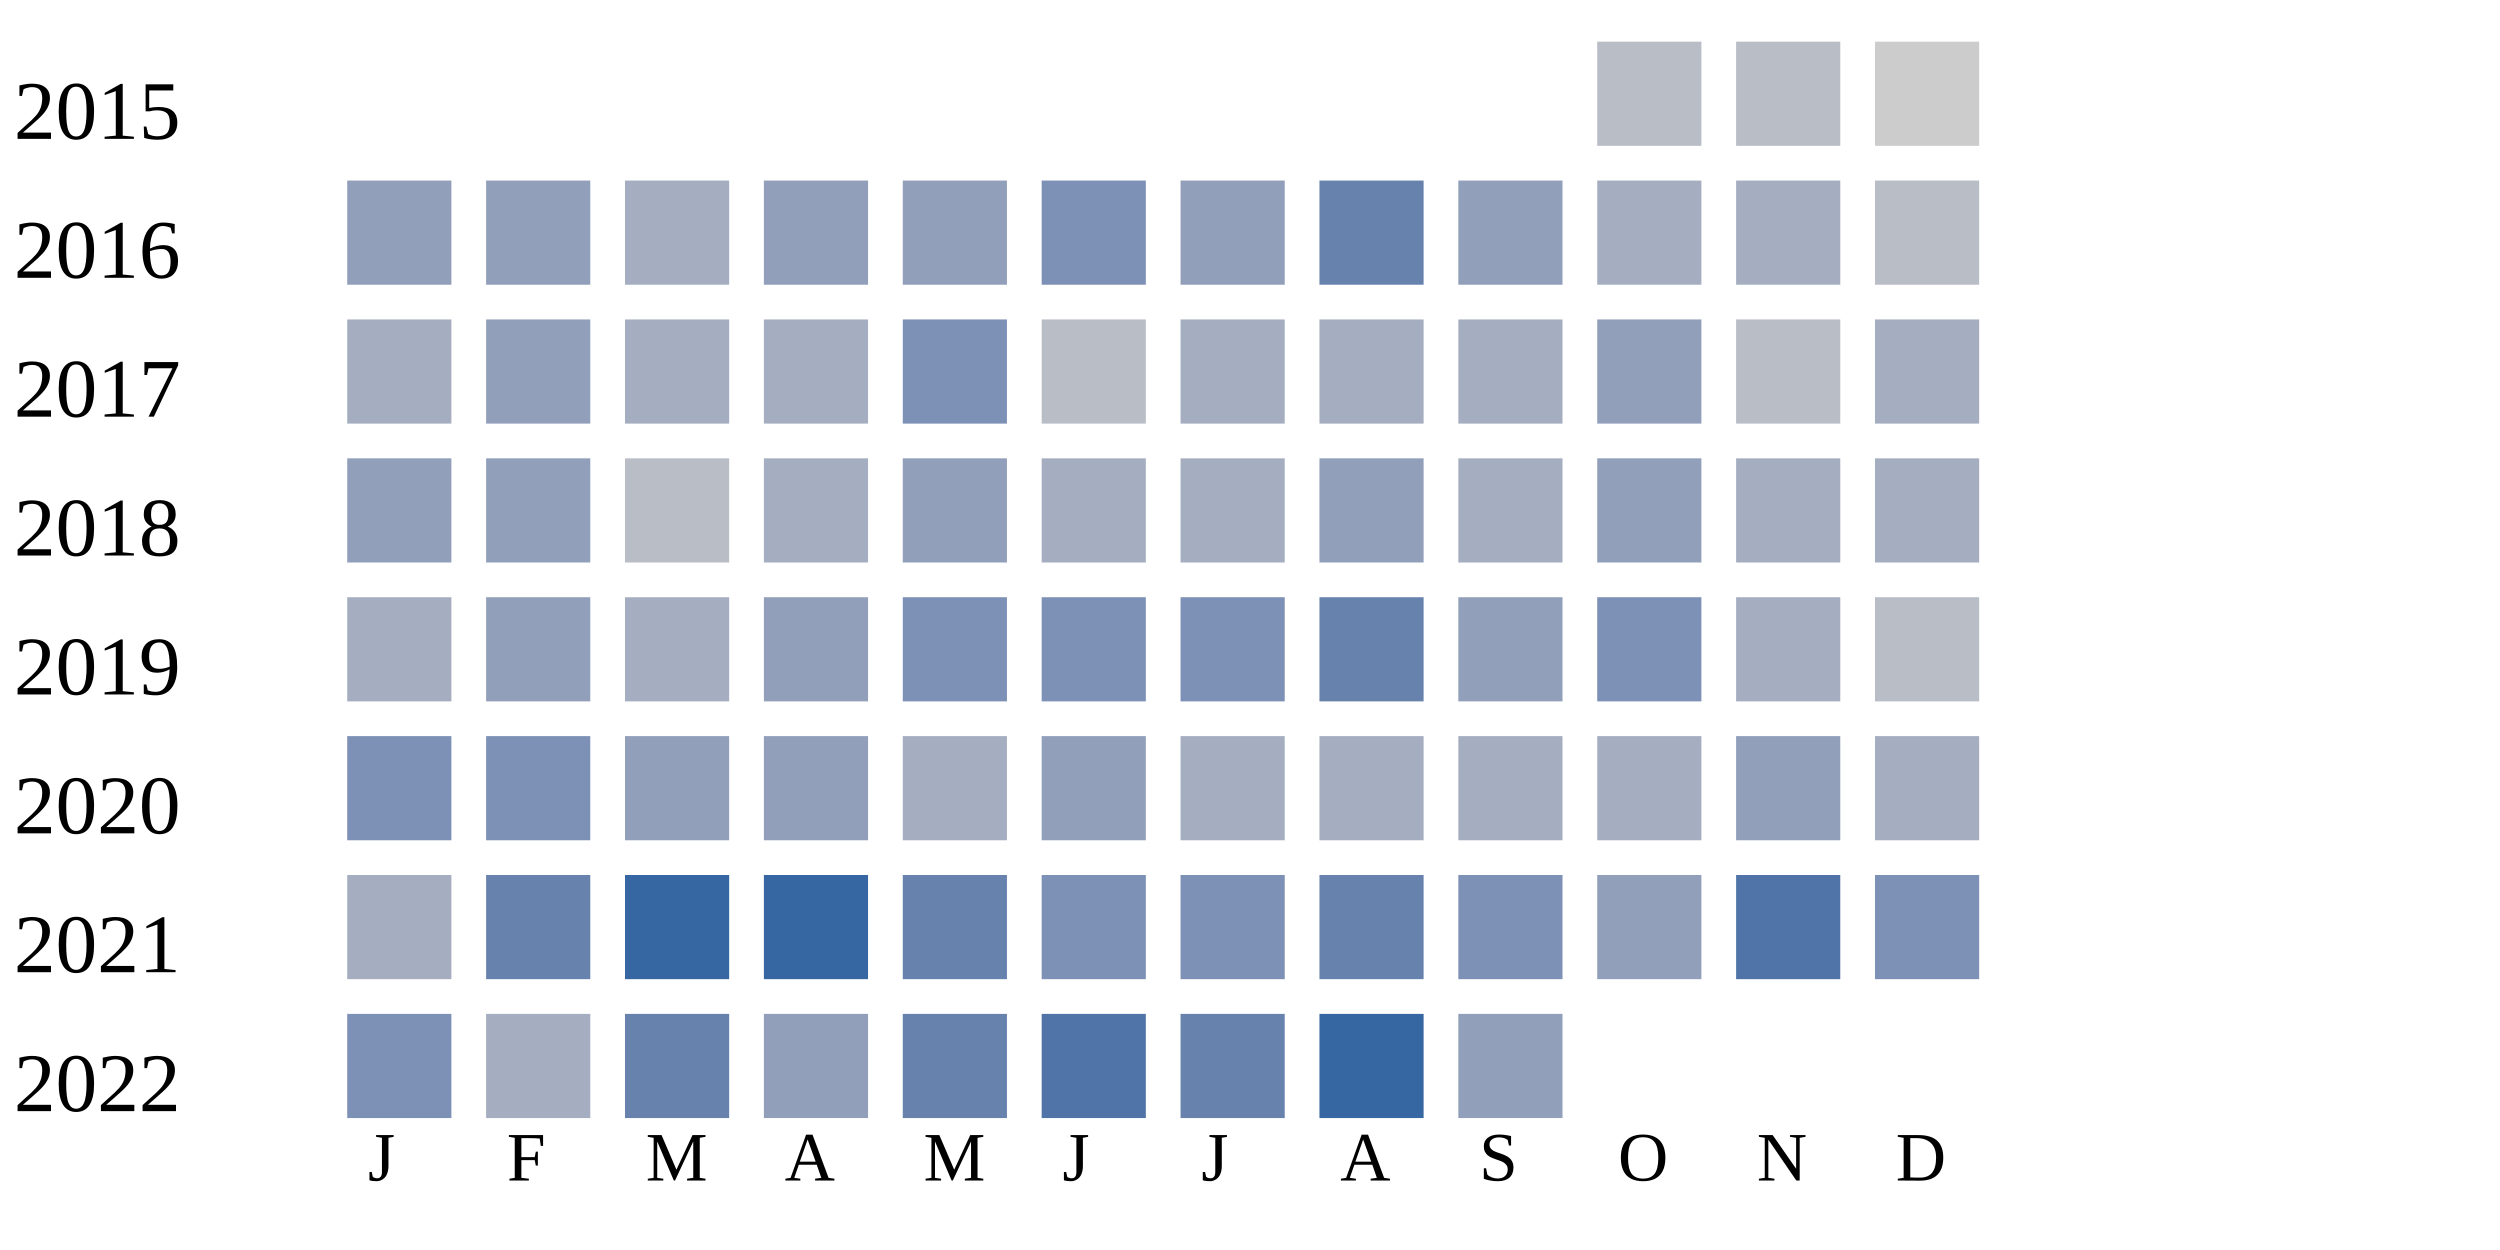
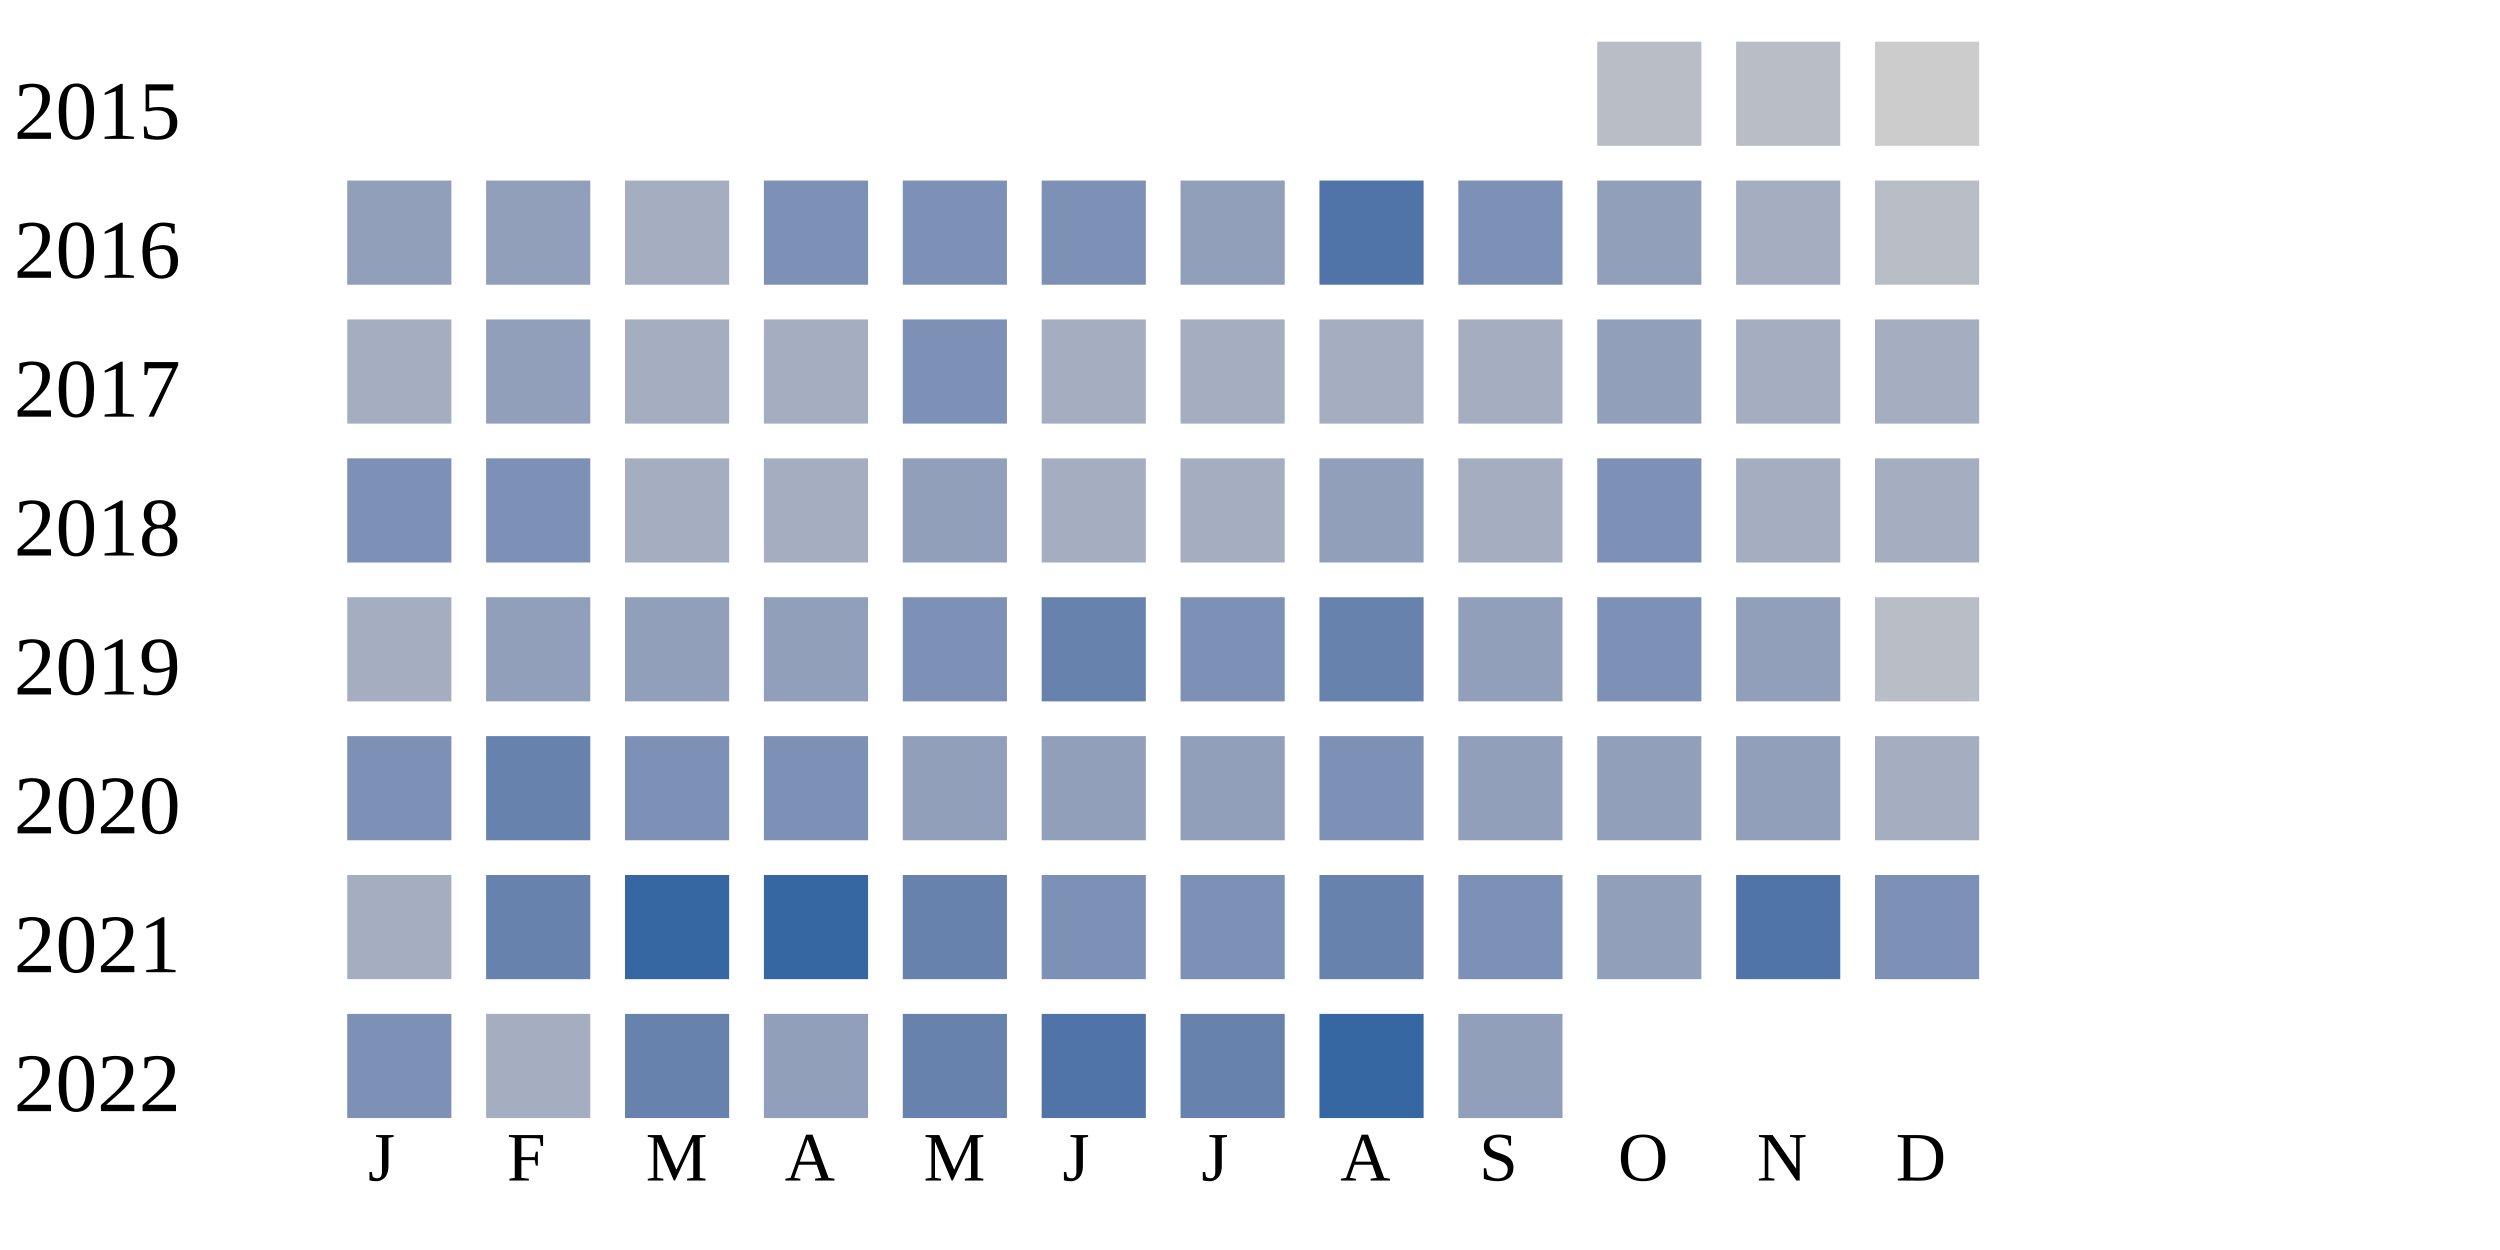
<svg xmlns="http://www.w3.org/2000/svg" width="360" height="180">
  <g transform="translate(0 0)">
    <text x="2" y="20">2015</text>
    <rect x="230" y="6" width="15" height="15" fill="#b9bdc6" />
    <rect x="250" y="6" width="15" height="15" fill="#b9bdc6" />
    <rect x="270" y="6" width="15" height="15" fill="#cccccc" />
  </g>
  <g transform="translate(0 20)">
    <text x="2" y="20">2016</text>
    <rect x="50" y="6" width="15" height="15" fill="#919fba" />
    <rect x="70" y="6" width="15" height="15" fill="#919fba" />
    <rect x="90" y="6" width="15" height="15" fill="#a5aec0" />
-     <rect x="110" y="6" width="15" height="15" fill="#919fba" />
-     <rect x="130" y="6" width="15" height="15" fill="#919fba" />
+     <rect x="110" y="6" width="15" height="15" fill="#7d90b5" />
+     <rect x="130" y="6" width="15" height="15" fill="#7d90b5" />
    <rect x="150" y="6" width="15" height="15" fill="#7d90b5" />
    <rect x="170" y="6" width="15" height="15" fill="#919fba" />
-     <rect x="190" y="6" width="15" height="15" fill="#6882ae" />
-     <rect x="210" y="6" width="15" height="15" fill="#919fba" />
-     <rect x="230" y="6" width="15" height="15" fill="#a5aec0" />
+     <rect x="190" y="6" width="15" height="15" fill="#5174a8" />
+     <rect x="210" y="6" width="15" height="15" fill="#7d90b5" />
+     <rect x="230" y="6" width="15" height="15" fill="#919fba" />
    <rect x="250" y="6" width="15" height="15" fill="#a5aec0" />
    <rect x="270" y="6" width="15" height="15" fill="#b9bdc6" />
  </g>
  <g transform="translate(0 40)">
    <text x="2" y="20">2017</text>
    <rect x="50" y="6" width="15" height="15" fill="#a5aec0" />
    <rect x="70" y="6" width="15" height="15" fill="#919fba" />
    <rect x="90" y="6" width="15" height="15" fill="#a5aec0" />
    <rect x="110" y="6" width="15" height="15" fill="#a5aec0" />
    <rect x="130" y="6" width="15" height="15" fill="#7d90b5" />
-     <rect x="150" y="6" width="15" height="15" fill="#b9bdc6" />
+     <rect x="150" y="6" width="15" height="15" fill="#a5aec0" />
    <rect x="170" y="6" width="15" height="15" fill="#a5aec0" />
    <rect x="190" y="6" width="15" height="15" fill="#a5aec0" />
    <rect x="210" y="6" width="15" height="15" fill="#a5aec0" />
    <rect x="230" y="6" width="15" height="15" fill="#919fba" />
-     <rect x="250" y="6" width="15" height="15" fill="#b9bdc6" />
+     <rect x="250" y="6" width="15" height="15" fill="#a5aec0" />
    <rect x="270" y="6" width="15" height="15" fill="#a5aec0" />
  </g>
  <g transform="translate(0 60)">
    <text x="2" y="20">2018</text>
-     <rect x="50" y="6" width="15" height="15" fill="#919fba" />
-     <rect x="70" y="6" width="15" height="15" fill="#919fba" />
-     <rect x="90" y="6" width="15" height="15" fill="#b9bdc6" />
+     <rect x="50" y="6" width="15" height="15" fill="#7d90b5" />
+     <rect x="70" y="6" width="15" height="15" fill="#7d90b5" />
+     <rect x="90" y="6" width="15" height="15" fill="#a5aec0" />
    <rect x="110" y="6" width="15" height="15" fill="#a5aec0" />
    <rect x="130" y="6" width="15" height="15" fill="#919fba" />
    <rect x="150" y="6" width="15" height="15" fill="#a5aec0" />
    <rect x="170" y="6" width="15" height="15" fill="#a5aec0" />
    <rect x="190" y="6" width="15" height="15" fill="#919fba" />
    <rect x="210" y="6" width="15" height="15" fill="#a5aec0" />
-     <rect x="230" y="6" width="15" height="15" fill="#919fba" />
+     <rect x="230" y="6" width="15" height="15" fill="#7d90b5" />
    <rect x="250" y="6" width="15" height="15" fill="#a5aec0" />
    <rect x="270" y="6" width="15" height="15" fill="#a5aec0" />
  </g>
  <g transform="translate(0 80)">
    <text x="2" y="20">2019</text>
    <rect x="50" y="6" width="15" height="15" fill="#a5aec0" />
    <rect x="70" y="6" width="15" height="15" fill="#919fba" />
-     <rect x="90" y="6" width="15" height="15" fill="#a5aec0" />
+     <rect x="90" y="6" width="15" height="15" fill="#919fba" />
    <rect x="110" y="6" width="15" height="15" fill="#919fba" />
    <rect x="130" y="6" width="15" height="15" fill="#7d90b5" />
-     <rect x="150" y="6" width="15" height="15" fill="#7d90b5" />
+     <rect x="150" y="6" width="15" height="15" fill="#6882ae" />
    <rect x="170" y="6" width="15" height="15" fill="#7d90b5" />
    <rect x="190" y="6" width="15" height="15" fill="#6882ae" />
    <rect x="210" y="6" width="15" height="15" fill="#919fba" />
    <rect x="230" y="6" width="15" height="15" fill="#7d90b5" />
-     <rect x="250" y="6" width="15" height="15" fill="#a5aec0" />
+     <rect x="250" y="6" width="15" height="15" fill="#919fba" />
    <rect x="270" y="6" width="15" height="15" fill="#b9bdc6" />
  </g>
  <g transform="translate(0 100)">
    <text x="2" y="20">2020</text>
    <rect x="50" y="6" width="15" height="15" fill="#7d90b5" />
-     <rect x="70" y="6" width="15" height="15" fill="#7d90b5" />
-     <rect x="90" y="6" width="15" height="15" fill="#919fba" />
-     <rect x="110" y="6" width="15" height="15" fill="#919fba" />
-     <rect x="130" y="6" width="15" height="15" fill="#a5aec0" />
+     <rect x="70" y="6" width="15" height="15" fill="#6882ae" />
+     <rect x="90" y="6" width="15" height="15" fill="#7d90b5" />
+     <rect x="110" y="6" width="15" height="15" fill="#7d90b5" />
+     <rect x="130" y="6" width="15" height="15" fill="#919fba" />
    <rect x="150" y="6" width="15" height="15" fill="#919fba" />
-     <rect x="170" y="6" width="15" height="15" fill="#a5aec0" />
-     <rect x="190" y="6" width="15" height="15" fill="#a5aec0" />
-     <rect x="210" y="6" width="15" height="15" fill="#a5aec0" />
-     <rect x="230" y="6" width="15" height="15" fill="#a5aec0" />
+     <rect x="170" y="6" width="15" height="15" fill="#919fba" />
+     <rect x="190" y="6" width="15" height="15" fill="#7d90b5" />
+     <rect x="210" y="6" width="15" height="15" fill="#919fba" />
+     <rect x="230" y="6" width="15" height="15" fill="#919fba" />
    <rect x="250" y="6" width="15" height="15" fill="#919fba" />
    <rect x="270" y="6" width="15" height="15" fill="#a5aec0" />
  </g>
  <g transform="translate(0 120)">
    <text x="2" y="20">2021</text>
    <rect x="50" y="6" width="15" height="15" fill="#a5aec0" />
    <rect x="70" y="6" width="15" height="15" fill="#6882ae" />
    <rect x="90" y="6" width="15" height="15" fill="#3667a2" />
    <rect x="110" y="6" width="15" height="15" fill="#3667a2" />
    <rect x="130" y="6" width="15" height="15" fill="#6882ae" />
    <rect x="150" y="6" width="15" height="15" fill="#7d90b5" />
    <rect x="170" y="6" width="15" height="15" fill="#7d90b5" />
    <rect x="190" y="6" width="15" height="15" fill="#6882ae" />
    <rect x="210" y="6" width="15" height="15" fill="#7d90b5" />
    <rect x="230" y="6" width="15" height="15" fill="#919fba" />
    <rect x="250" y="6" width="15" height="15" fill="#5174a8" />
    <rect x="270" y="6" width="15" height="15" fill="#7d90b5" />
  </g>
  <g transform="translate(0 140)">
    <text x="2" y="20">2022</text>
    <rect x="50" y="6" width="15" height="15" fill="#7d90b5" />
    <rect x="70" y="6" width="15" height="15" fill="#a5aec0" />
    <rect x="90" y="6" width="15" height="15" fill="#6882ae" />
    <rect x="110" y="6" width="15" height="15" fill="#919fba" />
    <rect x="130" y="6" width="15" height="15" fill="#6882ae" />
    <rect x="150" y="6" width="15" height="15" fill="#5174a8" />
    <rect x="170" y="6" width="15" height="15" fill="#6882ae" />
    <rect x="190" y="6" width="15" height="15" fill="#3667a2" />
    <rect x="210" y="6" width="15" height="15" fill="#919fba" />
  </g>
  <text style="font-size: 10px; text-align: center" x="53" y="170">J</text>
  <text style="font-size: 10px; text-align: center" x="73" y="170">F</text>
  <text style="font-size: 10px; text-align: center" x="93" y="170">M</text>
  <text style="font-size: 10px; text-align: center" x="113" y="170">A</text>
  <text style="font-size: 10px; text-align: center" x="133" y="170">M</text>
  <text style="font-size: 10px; text-align: center" x="153" y="170">J</text>
  <text style="font-size: 10px; text-align: center" x="173" y="170">J</text>
  <text style="font-size: 10px; text-align: center" x="193" y="170">A</text>
  <text style="font-size: 10px; text-align: center" x="213" y="170">S</text>
  <text style="font-size: 10px; text-align: center" x="233" y="170">O</text>
  <text style="font-size: 10px; text-align: center" x="253" y="170">N</text>
  <text style="font-size: 10px; text-align: center" x="273" y="170">D</text>
  <text style="font-size: 10px;" x="155" y="189">Less</text>
  <rect fill="#b9bdc6" width="10" height="10" x="180" y="180" />
  <rect fill="#919fba" width="10" height="10" x="195" y="180" />
  <rect fill="#6882ae" width="10" height="10" x="210" y="180" />
  <rect fill="#005a9c" width="10" height="10" x="225" y="180" />
  <text x="240" y="189" style="font-size: 10px;">More</text>
</svg>
